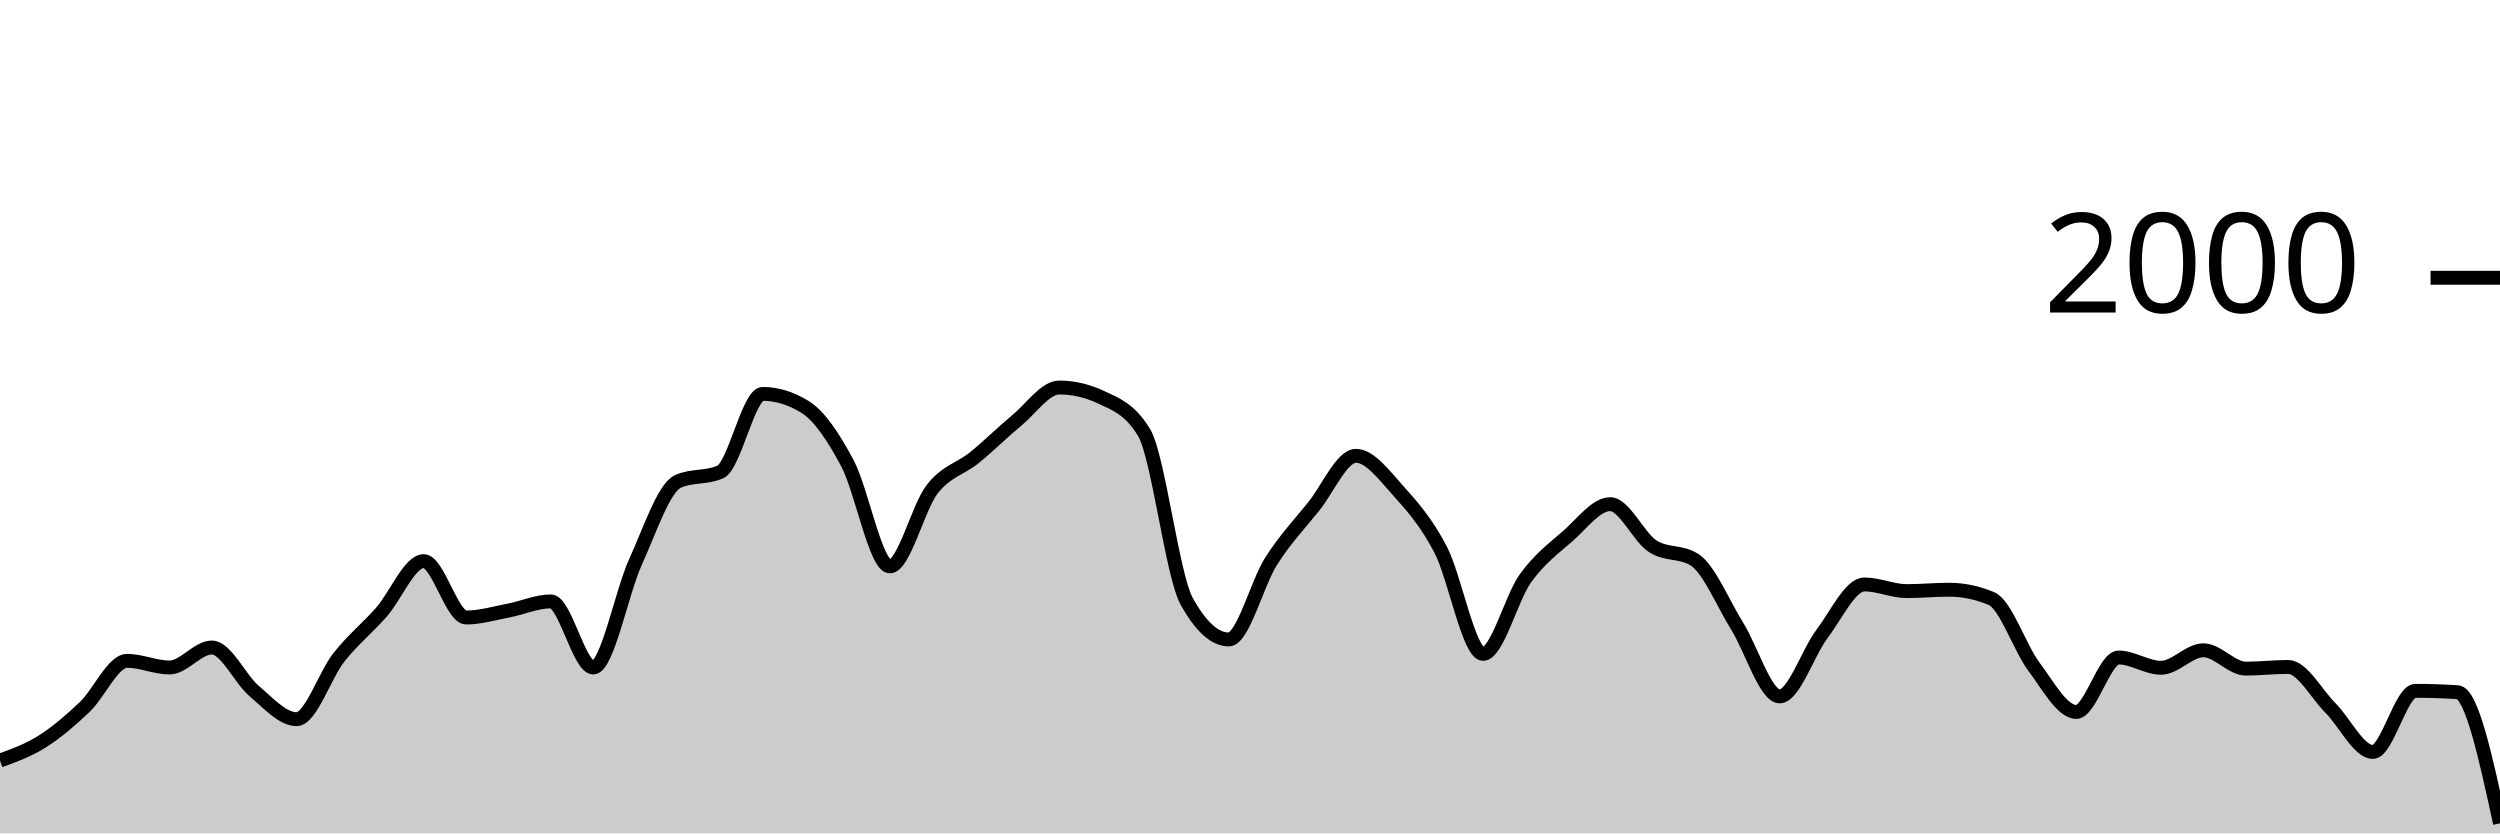
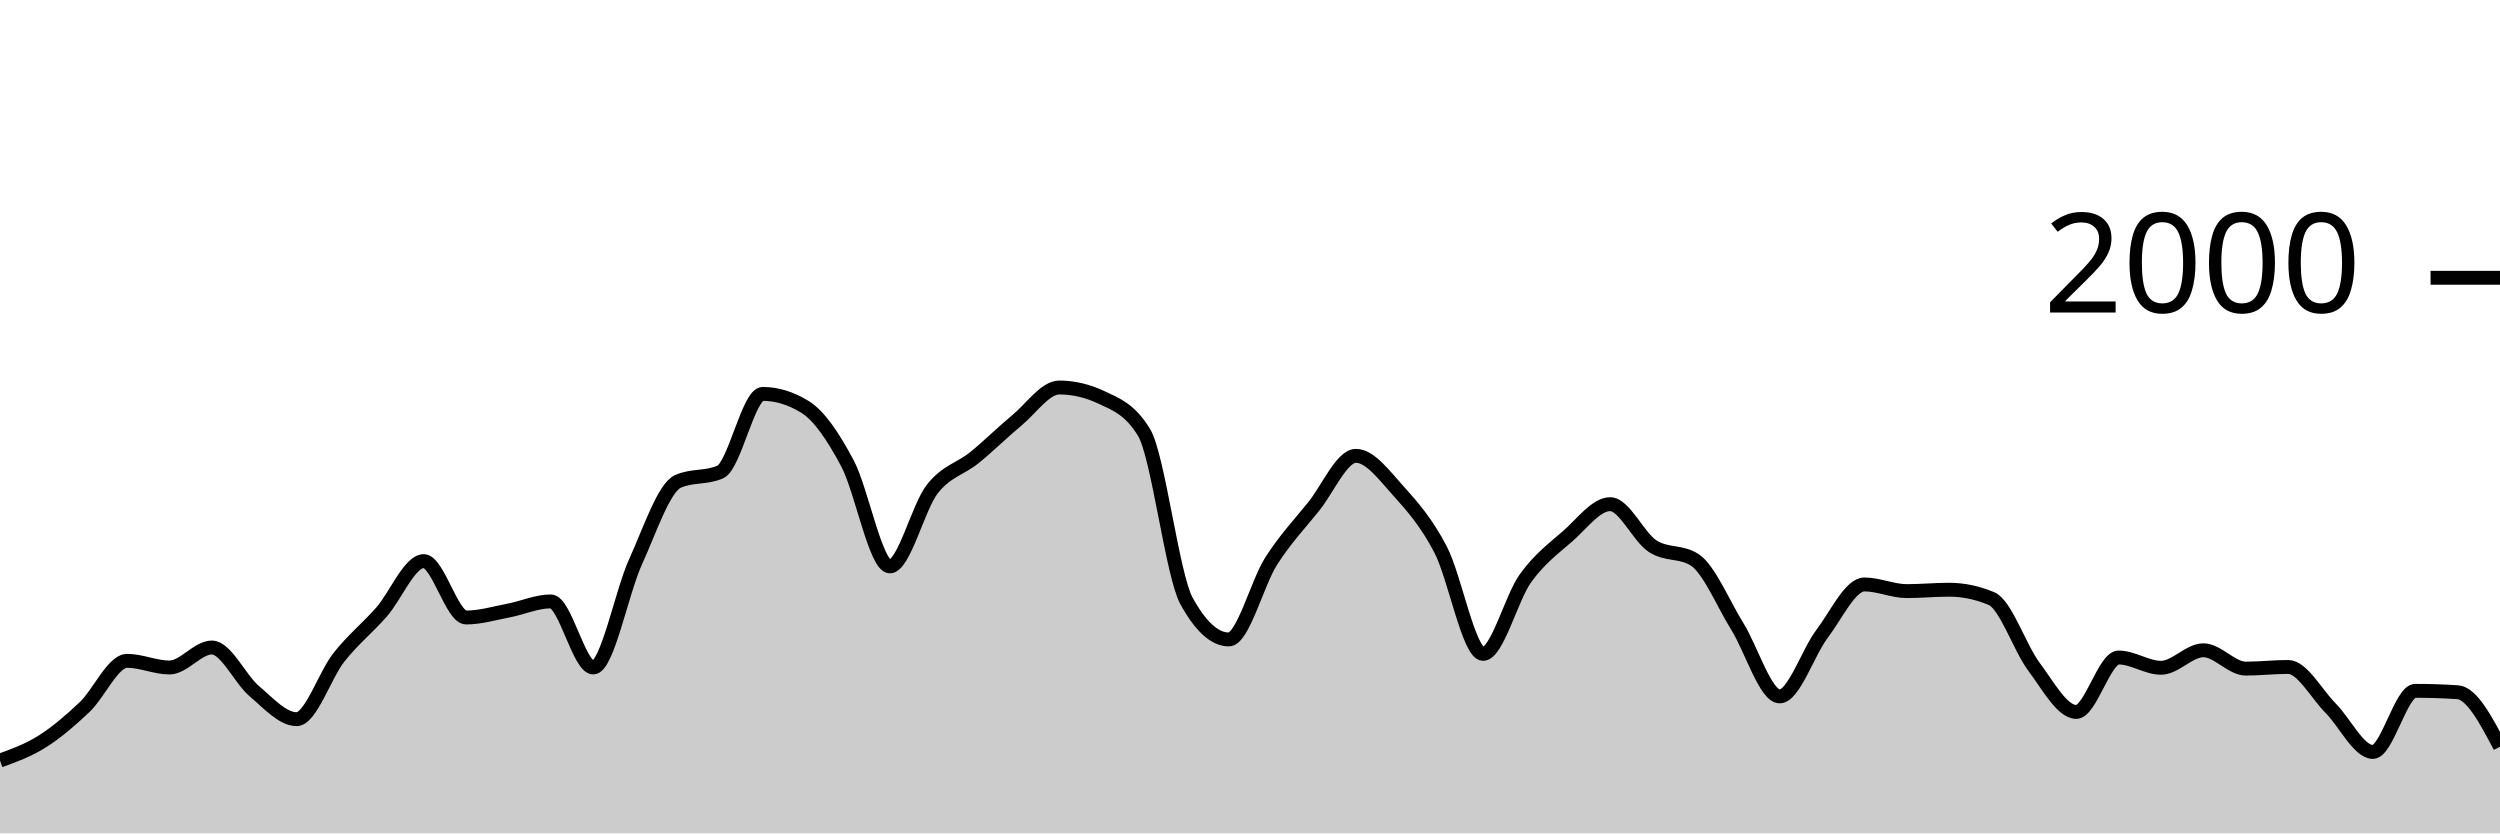
<svg xmlns="http://www.w3.org/2000/svg" viewBox="0 0 180 60">
  <g transform="translate(0,20)">
-     <path class="area" fill="rgba(0, 0, 0, 0.2)" d="M0,34.76C1.017,34.392,2.034,34.023,3.051,33.38C4.068,32.737,5.085,31.867,6.102,30.9C7.119,29.933,8.136,27.58,9.153,27.58C10.169,27.58,11.186,28.06,12.203,28.06C13.22,28.06,14.237,26.62,15.254,26.62C16.271,26.62,17.288,28.9,18.305,29.76C19.322,30.62,20.339,31.78,21.356,31.78C22.373,31.78,23.39,28.603,24.407,27.32C25.424,26.037,26.441,25.233,27.458,24.08C28.475,22.927,29.492,20.4,30.508,20.4C31.525,20.4,32.542,24.46,33.559,24.46C34.576,24.46,35.593,24.153,36.61,23.96C37.627,23.767,38.644,23.3,39.661,23.3C40.678,23.3,41.695,28.06,42.712,28.06C43.729,28.06,44.746,22.673,45.763,20.44C46.78,18.207,47.797,15.113,48.814,14.66C49.831,14.207,50.847,14.433,51.864,13.98C52.881,13.527,53.898,8.36,54.915,8.36C55.932,8.36,56.949,8.673,57.966,9.3C58.983,9.927,60,11.447,61.017,13.36C62.034,15.273,63.051,20.78,64.068,20.78C65.085,20.78,66.102,16.527,67.119,15.22C68.136,13.913,69.153,13.767,70.169,12.94C71.186,12.113,72.203,11.1,73.22,10.26C74.237,9.42,75.254,7.9,76.271,7.9C77.288,7.9,78.305,8.14,79.322,8.62C80.339,9.1,81.356,9.46,82.373,11.14C83.39,12.82,84.407,21.407,85.424,23.26C86.441,25.113,87.458,26.04,88.475,26.04C89.492,26.04,90.508,21.993,91.525,20.4C92.542,18.807,93.559,17.743,94.576,16.48C95.593,15.217,96.61,12.82,97.627,12.82C98.644,12.82,99.661,14.213,100.678,15.34C101.695,16.467,102.712,17.623,103.729,19.58C104.746,21.537,105.763,27.08,106.78,27.08C107.797,27.08,108.814,23.053,109.831,21.64C110.847,20.227,111.864,19.49,112.881,18.6C113.898,17.71,114.915,16.3,115.932,16.3C116.949,16.3,117.966,18.653,118.983,19.32C120,19.987,121.017,19.653,122.034,20.32C123.051,20.987,124.068,23.463,125.085,25.1C126.102,26.737,127.119,30.14,128.136,30.14C129.153,30.14,130.169,26.983,131.186,25.64C132.203,24.297,133.22,22.08,134.237,22.08C135.254,22.08,136.271,22.56,137.288,22.56C138.305,22.56,139.322,22.46,140.339,22.46C141.356,22.46,142.373,22.673,143.39,23.1C144.407,23.527,145.424,26.64,146.441,28C147.458,29.36,148.475,31.26,149.492,31.26C150.508,31.26,151.525,27.34,152.542,27.34C153.559,27.34,154.576,28.08,155.593,28.08C156.61,28.08,157.627,26.82,158.644,26.82C159.661,26.82,160.678,28.14,161.695,28.14C162.712,28.14,163.729,28.02,164.746,28.02C165.763,28.02,166.78,29.96,167.797,30.98C168.814,32,169.831,34.14,170.847,34.14C171.864,34.14,172.881,29.74,173.898,29.74C174.915,29.74,175.932,29.773,176.949,29.84C177.966,29.907,178.983,34.593,180,39.28L180,40C178.983,40,177.966,40,176.949,40C175.932,40,174.915,40,173.898,40C172.881,40,171.864,40,170.847,40C169.831,40,168.814,40,167.797,40C166.78,40,165.763,40,164.746,40C163.729,40,162.712,40,161.695,40C160.678,40,159.661,40,158.644,40C157.627,40,156.61,40,155.593,40C154.576,40,153.559,40,152.542,40C151.525,40,150.508,40,149.492,40C148.475,40,147.458,40,146.441,40C145.424,40,144.407,40,143.39,40C142.373,40,141.356,40,140.339,40C139.322,40,138.305,40,137.288,40C136.271,40,135.254,40,134.237,40C133.22,40,132.203,40,131.186,40C130.169,40,129.153,40,128.136,40C127.119,40,126.102,40,125.085,40C124.068,40,123.051,40,122.034,40C121.017,40,120,40,118.983,40C117.966,40,116.949,40,115.932,40C114.915,40,113.898,40,112.881,40C111.864,40,110.847,40,109.831,40C108.814,40,107.797,40,106.78,40C105.763,40,104.746,40,103.729,40C102.712,40,101.695,40,100.678,40C99.661,40,98.644,40,97.627,40C96.61,40,95.593,40,94.576,40C93.559,40,92.542,40,91.525,40C90.508,40,89.492,40,88.475,40C87.458,40,86.441,40,85.424,40C84.407,40,83.39,40,82.373,40C81.356,40,80.339,40,79.322,40C78.305,40,77.288,40,76.271,40C75.254,40,74.237,40,73.22,40C72.203,40,71.186,40,70.169,40C69.153,40,68.136,40,67.119,40C66.102,40,65.085,40,64.068,40C63.051,40,62.034,40,61.017,40C60,40,58.983,40,57.966,40C56.949,40,55.932,40,54.915,40C53.898,40,52.881,40,51.864,40C50.847,40,49.831,40,48.814,40C47.797,40,46.78,40,45.763,40C44.746,40,43.729,40,42.712,40C41.695,40,40.678,40,39.661,40C38.644,40,37.627,40,36.61,40C35.593,40,34.576,40,33.559,40C32.542,40,31.525,40,30.508,40C29.492,40,28.475,40,27.458,40C26.441,40,25.424,40,24.407,40C23.39,40,22.373,40,21.356,40C20.339,40,19.322,40,18.305,40C17.288,40,16.271,40,15.254,40C14.237,40,13.22,40,12.203,40C11.186,40,10.169,40,9.153,40C8.136,40,7.119,40,6.102,40C5.085,40,4.068,40,3.051,40C2.034,40,1.017,40,0,40Z" />
-     <path class="line" stroke="black" fill="none" d="M0,34.76C1.017,34.392,2.034,34.023,3.051,33.38C4.068,32.737,5.085,31.867,6.102,30.9C7.119,29.933,8.136,27.58,9.153,27.58C10.169,27.58,11.186,28.06,12.203,28.06C13.22,28.06,14.237,26.62,15.254,26.62C16.271,26.62,17.288,28.9,18.305,29.76C19.322,30.62,20.339,31.78,21.356,31.78C22.373,31.78,23.39,28.603,24.407,27.32C25.424,26.037,26.441,25.233,27.458,24.08C28.475,22.927,29.492,20.4,30.508,20.4C31.525,20.4,32.542,24.46,33.559,24.46C34.576,24.46,35.593,24.153,36.61,23.96C37.627,23.767,38.644,23.3,39.661,23.3C40.678,23.3,41.695,28.06,42.712,28.06C43.729,28.06,44.746,22.673,45.763,20.44C46.78,18.207,47.797,15.113,48.814,14.66C49.831,14.207,50.847,14.433,51.864,13.98C52.881,13.527,53.898,8.36,54.915,8.36C55.932,8.36,56.949,8.673,57.966,9.3C58.983,9.927,60,11.447,61.017,13.36C62.034,15.273,63.051,20.78,64.068,20.78C65.085,20.78,66.102,16.527,67.119,15.22C68.136,13.913,69.153,13.767,70.169,12.94C71.186,12.113,72.203,11.1,73.22,10.26C74.237,9.42,75.254,7.9,76.271,7.9C77.288,7.9,78.305,8.14,79.322,8.62C80.339,9.1,81.356,9.46,82.373,11.14C83.39,12.82,84.407,21.407,85.424,23.26C86.441,25.113,87.458,26.04,88.475,26.04C89.492,26.04,90.508,21.993,91.525,20.4C92.542,18.807,93.559,17.743,94.576,16.48C95.593,15.217,96.61,12.82,97.627,12.82C98.644,12.82,99.661,14.213,100.678,15.34C101.695,16.467,102.712,17.623,103.729,19.58C104.746,21.537,105.763,27.08,106.78,27.08C107.797,27.08,108.814,23.053,109.831,21.64C110.847,20.227,111.864,19.49,112.881,18.6C113.898,17.71,114.915,16.3,115.932,16.3C116.949,16.3,117.966,18.653,118.983,19.32C120,19.987,121.017,19.653,122.034,20.32C123.051,20.987,124.068,23.463,125.085,25.1C126.102,26.737,127.119,30.14,128.136,30.14C129.153,30.14,130.169,26.983,131.186,25.64C132.203,24.297,133.22,22.08,134.237,22.08C135.254,22.08,136.271,22.56,137.288,22.56C138.305,22.56,139.322,22.46,140.339,22.46C141.356,22.46,142.373,22.673,143.39,23.1C144.407,23.527,145.424,26.64,146.441,28C147.458,29.36,148.475,31.26,149.492,31.26C150.508,31.26,151.525,27.34,152.542,27.34C153.559,27.34,154.576,28.08,155.593,28.08C156.61,28.08,157.627,26.82,158.644,26.82C159.661,26.82,160.678,28.14,161.695,28.14C162.712,28.14,163.729,28.02,164.746,28.02C165.763,28.02,166.78,29.96,167.797,30.98C168.814,32,169.831,34.14,170.847,34.14C171.864,34.14,172.881,29.74,173.898,29.74C174.915,29.74,175.932,29.773,176.949,29.84C177.966,29.907,178.983,34.593,180,39.28" />
+     <path class="area" fill="rgba(0, 0, 0, 0.2)" d="M0,34.76C1.017,34.392,2.034,34.023,3.051,33.38C4.068,32.737,5.085,31.867,6.102,30.9C7.119,29.933,8.136,27.58,9.153,27.58C10.169,27.58,11.186,28.06,12.203,28.06C13.22,28.06,14.237,26.62,15.254,26.62C16.271,26.62,17.288,28.9,18.305,29.76C19.322,30.62,20.339,31.78,21.356,31.78C22.373,31.78,23.39,28.603,24.407,27.32C25.424,26.037,26.441,25.233,27.458,24.08C28.475,22.927,29.492,20.4,30.508,20.4C31.525,20.4,32.542,24.46,33.559,24.46C34.576,24.46,35.593,24.153,36.61,23.96C37.627,23.767,38.644,23.3,39.661,23.3C40.678,23.3,41.695,28.06,42.712,28.06C43.729,28.06,44.746,22.673,45.763,20.44C46.78,18.207,47.797,15.113,48.814,14.66C49.831,14.207,50.847,14.433,51.864,13.98C52.881,13.527,53.898,8.36,54.915,8.36C55.932,8.36,56.949,8.673,57.966,9.3C58.983,9.927,60,11.447,61.017,13.36C62.034,15.273,63.051,20.78,64.068,20.78C65.085,20.78,66.102,16.527,67.119,15.22C68.136,13.913,69.153,13.767,70.169,12.94C71.186,12.113,72.203,11.1,73.22,10.26C74.237,9.42,75.254,7.9,76.271,7.9C77.288,7.9,78.305,8.14,79.322,8.62C80.339,9.1,81.356,9.46,82.373,11.14C83.39,12.82,84.407,21.407,85.424,23.26C86.441,25.113,87.458,26.04,88.475,26.04C89.492,26.04,90.508,21.993,91.525,20.4C92.542,18.807,93.559,17.743,94.576,16.48C95.593,15.217,96.61,12.82,97.627,12.82C98.644,12.82,99.661,14.213,100.678,15.34C101.695,16.467,102.712,17.623,103.729,19.58C104.746,21.537,105.763,27.08,106.78,27.08C107.797,27.08,108.814,23.053,109.831,21.64C110.847,20.227,111.864,19.49,112.881,18.6C113.898,17.71,114.915,16.3,115.932,16.3C116.949,16.3,117.966,18.653,118.983,19.32C120,19.987,121.017,19.653,122.034,20.32C123.051,20.987,124.068,23.463,125.085,25.1C126.102,26.737,127.119,30.14,128.136,30.14C129.153,30.14,130.169,26.983,131.186,25.64C132.203,24.297,133.22,22.08,134.237,22.08C135.254,22.08,136.271,22.56,137.288,22.56C138.305,22.56,139.322,22.46,140.339,22.46C141.356,22.46,142.373,22.673,143.39,23.1C144.407,23.527,145.424,26.64,146.441,28C147.458,29.36,148.475,31.26,149.492,31.26C150.508,31.26,151.525,27.34,152.542,27.34C153.559,27.34,154.576,28.08,155.593,28.08C156.61,28.08,157.627,26.82,158.644,26.82C159.661,26.82,160.678,28.14,161.695,28.14C162.712,28.14,163.729,28.02,164.746,28.02C165.763,28.02,166.78,29.96,167.797,30.98C168.814,32,169.831,34.14,170.847,34.14C171.864,34.14,172.881,29.74,173.898,29.74C174.915,29.74,175.932,29.773,176.949,29.84C177.966,29.907,178.983,31.833,180,33.76L180,40C178.983,40,177.966,40,176.949,40C175.932,40,174.915,40,173.898,40C172.881,40,171.864,40,170.847,40C169.831,40,168.814,40,167.797,40C166.78,40,165.763,40,164.746,40C163.729,40,162.712,40,161.695,40C160.678,40,159.661,40,158.644,40C157.627,40,156.61,40,155.593,40C154.576,40,153.559,40,152.542,40C151.525,40,150.508,40,149.492,40C148.475,40,147.458,40,146.441,40C145.424,40,144.407,40,143.39,40C142.373,40,141.356,40,140.339,40C139.322,40,138.305,40,137.288,40C136.271,40,135.254,40,134.237,40C133.22,40,132.203,40,131.186,40C130.169,40,129.153,40,128.136,40C127.119,40,126.102,40,125.085,40C124.068,40,123.051,40,122.034,40C121.017,40,120,40,118.983,40C117.966,40,116.949,40,115.932,40C114.915,40,113.898,40,112.881,40C111.864,40,110.847,40,109.831,40C108.814,40,107.797,40,106.78,40C105.763,40,104.746,40,103.729,40C102.712,40,101.695,40,100.678,40C99.661,40,98.644,40,97.627,40C96.61,40,95.593,40,94.576,40C93.559,40,92.542,40,91.525,40C90.508,40,89.492,40,88.475,40C87.458,40,86.441,40,85.424,40C84.407,40,83.39,40,82.373,40C81.356,40,80.339,40,79.322,40C78.305,40,77.288,40,76.271,40C75.254,40,74.237,40,73.22,40C72.203,40,71.186,40,70.169,40C69.153,40,68.136,40,67.119,40C66.102,40,65.085,40,64.068,40C63.051,40,62.034,40,61.017,40C60,40,58.983,40,57.966,40C56.949,40,55.932,40,54.915,40C53.898,40,52.881,40,51.864,40C50.847,40,49.831,40,48.814,40C47.797,40,46.78,40,45.763,40C44.746,40,43.729,40,42.712,40C41.695,40,40.678,40,39.661,40C38.644,40,37.627,40,36.61,40C35.593,40,34.576,40,33.559,40C32.542,40,31.525,40,30.508,40C29.492,40,28.475,40,27.458,40C26.441,40,25.424,40,24.407,40C23.39,40,22.373,40,21.356,40C20.339,40,19.322,40,18.305,40C17.288,40,16.271,40,15.254,40C14.237,40,13.22,40,12.203,40C11.186,40,10.169,40,9.153,40C8.136,40,7.119,40,6.102,40C5.085,40,4.068,40,3.051,40C2.034,40,1.017,40,0,40Z" />
+     <path class="line" stroke="black" fill="none" d="M0,34.76C1.017,34.392,2.034,34.023,3.051,33.38C4.068,32.737,5.085,31.867,6.102,30.9C7.119,29.933,8.136,27.58,9.153,27.58C10.169,27.58,11.186,28.06,12.203,28.06C13.22,28.06,14.237,26.62,15.254,26.62C16.271,26.62,17.288,28.9,18.305,29.76C19.322,30.62,20.339,31.78,21.356,31.78C22.373,31.78,23.39,28.603,24.407,27.32C25.424,26.037,26.441,25.233,27.458,24.08C28.475,22.927,29.492,20.4,30.508,20.4C31.525,20.4,32.542,24.46,33.559,24.46C34.576,24.46,35.593,24.153,36.61,23.96C37.627,23.767,38.644,23.3,39.661,23.3C40.678,23.3,41.695,28.06,42.712,28.06C43.729,28.06,44.746,22.673,45.763,20.44C46.78,18.207,47.797,15.113,48.814,14.66C49.831,14.207,50.847,14.433,51.864,13.98C52.881,13.527,53.898,8.36,54.915,8.36C55.932,8.36,56.949,8.673,57.966,9.3C58.983,9.927,60,11.447,61.017,13.36C62.034,15.273,63.051,20.78,64.068,20.78C65.085,20.78,66.102,16.527,67.119,15.22C68.136,13.913,69.153,13.767,70.169,12.94C71.186,12.113,72.203,11.1,73.22,10.26C74.237,9.42,75.254,7.9,76.271,7.9C77.288,7.9,78.305,8.14,79.322,8.62C80.339,9.1,81.356,9.46,82.373,11.14C83.39,12.82,84.407,21.407,85.424,23.26C86.441,25.113,87.458,26.04,88.475,26.04C89.492,26.04,90.508,21.993,91.525,20.4C92.542,18.807,93.559,17.743,94.576,16.48C95.593,15.217,96.61,12.82,97.627,12.82C98.644,12.82,99.661,14.213,100.678,15.34C101.695,16.467,102.712,17.623,103.729,19.58C104.746,21.537,105.763,27.08,106.78,27.08C107.797,27.08,108.814,23.053,109.831,21.64C110.847,20.227,111.864,19.49,112.881,18.6C113.898,17.71,114.915,16.3,115.932,16.3C116.949,16.3,117.966,18.653,118.983,19.32C120,19.987,121.017,19.653,122.034,20.32C123.051,20.987,124.068,23.463,125.085,25.1C126.102,26.737,127.119,30.14,128.136,30.14C129.153,30.14,130.169,26.983,131.186,25.64C132.203,24.297,133.22,22.08,134.237,22.08C135.254,22.08,136.271,22.56,137.288,22.56C138.305,22.56,139.322,22.46,140.339,22.46C141.356,22.46,142.373,22.673,143.39,23.1C144.407,23.527,145.424,26.64,146.441,28C147.458,29.36,148.475,31.26,149.492,31.26C150.508,31.26,151.525,27.34,152.542,27.34C153.559,27.34,154.576,28.08,155.593,28.08C156.61,28.08,157.627,26.82,158.644,26.82C159.661,26.82,160.678,28.14,161.695,28.14C162.712,28.14,163.729,28.02,164.746,28.02C165.763,28.02,166.78,29.96,167.797,30.98C168.814,32,169.831,34.14,170.847,34.14C171.864,34.14,172.881,29.74,173.898,29.74C174.915,29.74,175.932,29.773,176.949,29.84C177.966,29.907,178.983,31.833,180,33.76" />
    <path class="axis-ceiling" stroke-width="1" stroke="black" fill="none" d="M175,0L180,0" />
    <text class="axis-ceiling-label" font-family="sans-serif" text-anchor="end" font-size="10px" x="170" y="2.5">2000</text>
  </g>
</svg>
